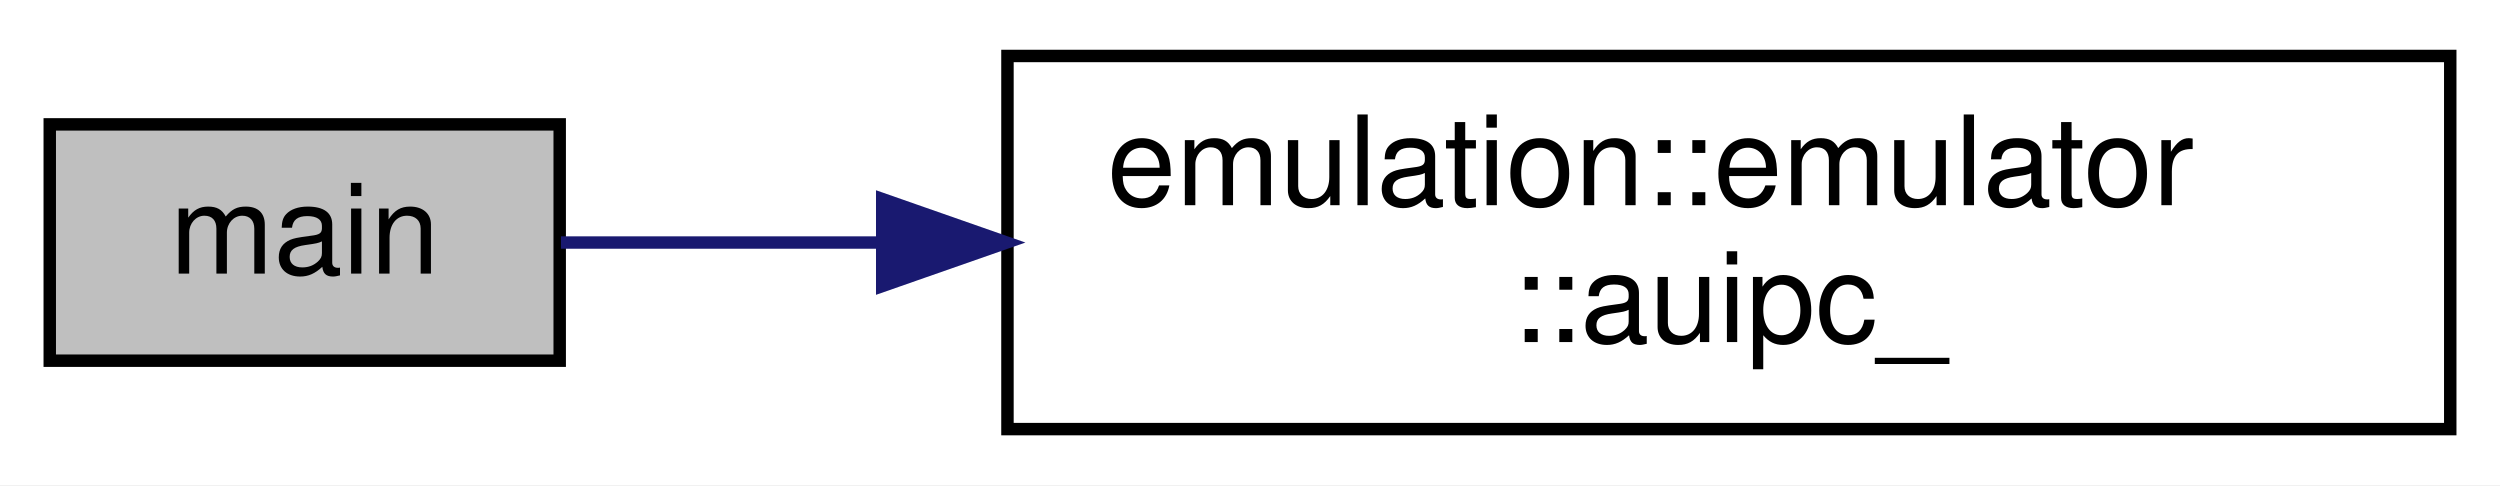
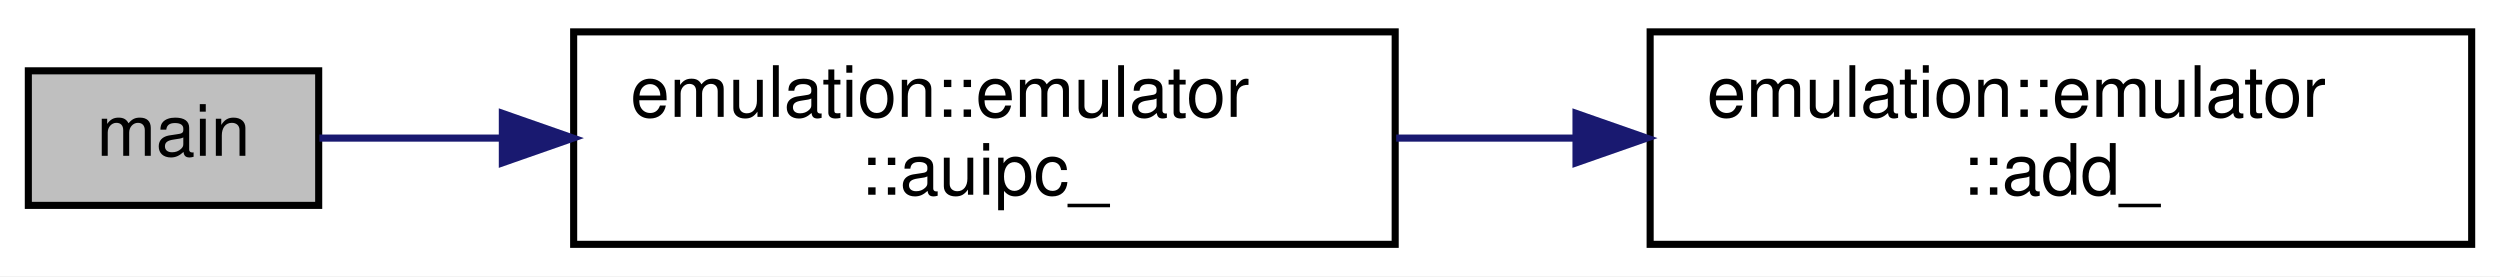
- <svg xmlns="http://www.w3.org/2000/svg" xmlns:xlink="http://www.w3.org/1999/xlink" width="201pt" height="39pt" viewBox="0.00 0.00 201.00 39.00">
+ <svg xmlns="http://www.w3.org/2000/svg" xmlns:xlink="http://www.w3.org/1999/xlink" width="353pt" height="39pt" viewBox="0.00 0.00 353.00 39.00">
  <g id="graph0" class="graph" transform="scale(1 1) rotate(0) translate(4 35)">
-     <polygon fill="white" stroke="transparent" points="-4,4 -4,-35 197,-35 197,4 -4,4" />
+     <polygon fill="white" stroke="transparent" points="-4,4 -4,-35 349,-35 349,4 -4,4" />
    <g id="node1" class="node">
      <g id="a_node1">
        <a xlink:title=" ">
          <polygon fill="#bfbfbf" stroke="black" points="0,-6 0,-25 41,-25 41,-6 0,-6" />
          <text text-anchor="middle" x="20.5" y="-13" font-family="Helvetica,sans-Serif" font-size="10.00">main</text>
        </a>
      </g>
    </g>
    <g id="node2" class="node">
      <g id="a_node2">
        <a xlink:href="structemulation_1_1emulator.html#a5c23ebba4840ee6cc2b1b1b0a83df86a" target="_top" xlink:title="Add Upper Immeddiate to PC.">
          <polygon fill="white" stroke="black" points="77,-0.5 77,-30.5 193,-30.5 193,-0.5 77,-0.5" />
          <text text-anchor="start" x="85" y="-18.5" font-family="Helvetica,sans-Serif" font-size="10.00">emulation::emulator</text>
          <text text-anchor="middle" x="135" y="-7.5" font-family="Helvetica,sans-Serif" font-size="10.00">::auipc_</text>
        </a>
      </g>
    </g>
    <g id="edge1" class="edge">
      <path fill="none" stroke="midnightblue" d="M41.1,-15.5C48.49,-15.5 57.39,-15.5 66.7,-15.5" />
      <polygon fill="midnightblue" stroke="midnightblue" points="66.93,-19 76.93,-15.5 66.93,-12 66.93,-19" />
    </g>
+     <g id="node3" class="node">
+       <g id="a_node3">
+         <a xlink:href="structemulation_1_1emulator.html#aafe3479d5fcf7b54119e30994ac24bf7" target="_top" xlink:title="ADD.">
+           <polygon fill="white" stroke="black" points="229,-0.5 229,-30.5 345,-30.5 345,-0.5 229,-0.5" />
+           <text text-anchor="start" x="237" y="-18.5" font-family="Helvetica,sans-Serif" font-size="10.00">emulation::emulator</text>
+           <text text-anchor="middle" x="287" y="-7.5" font-family="Helvetica,sans-Serif" font-size="10.00">::add_</text>
+         </a>
+       </g>
+     </g>
+     <g id="edge2" class="edge">
+       <path fill="none" stroke="midnightblue" d="M193.14,-15.5C201.38,-15.5 209.92,-15.5 218.34,-15.5" />
+       <polygon fill="midnightblue" stroke="midnightblue" points="218.53,-19 228.53,-15.5 218.53,-12 218.53,-19" />
+     </g>
  </g>
</svg>
